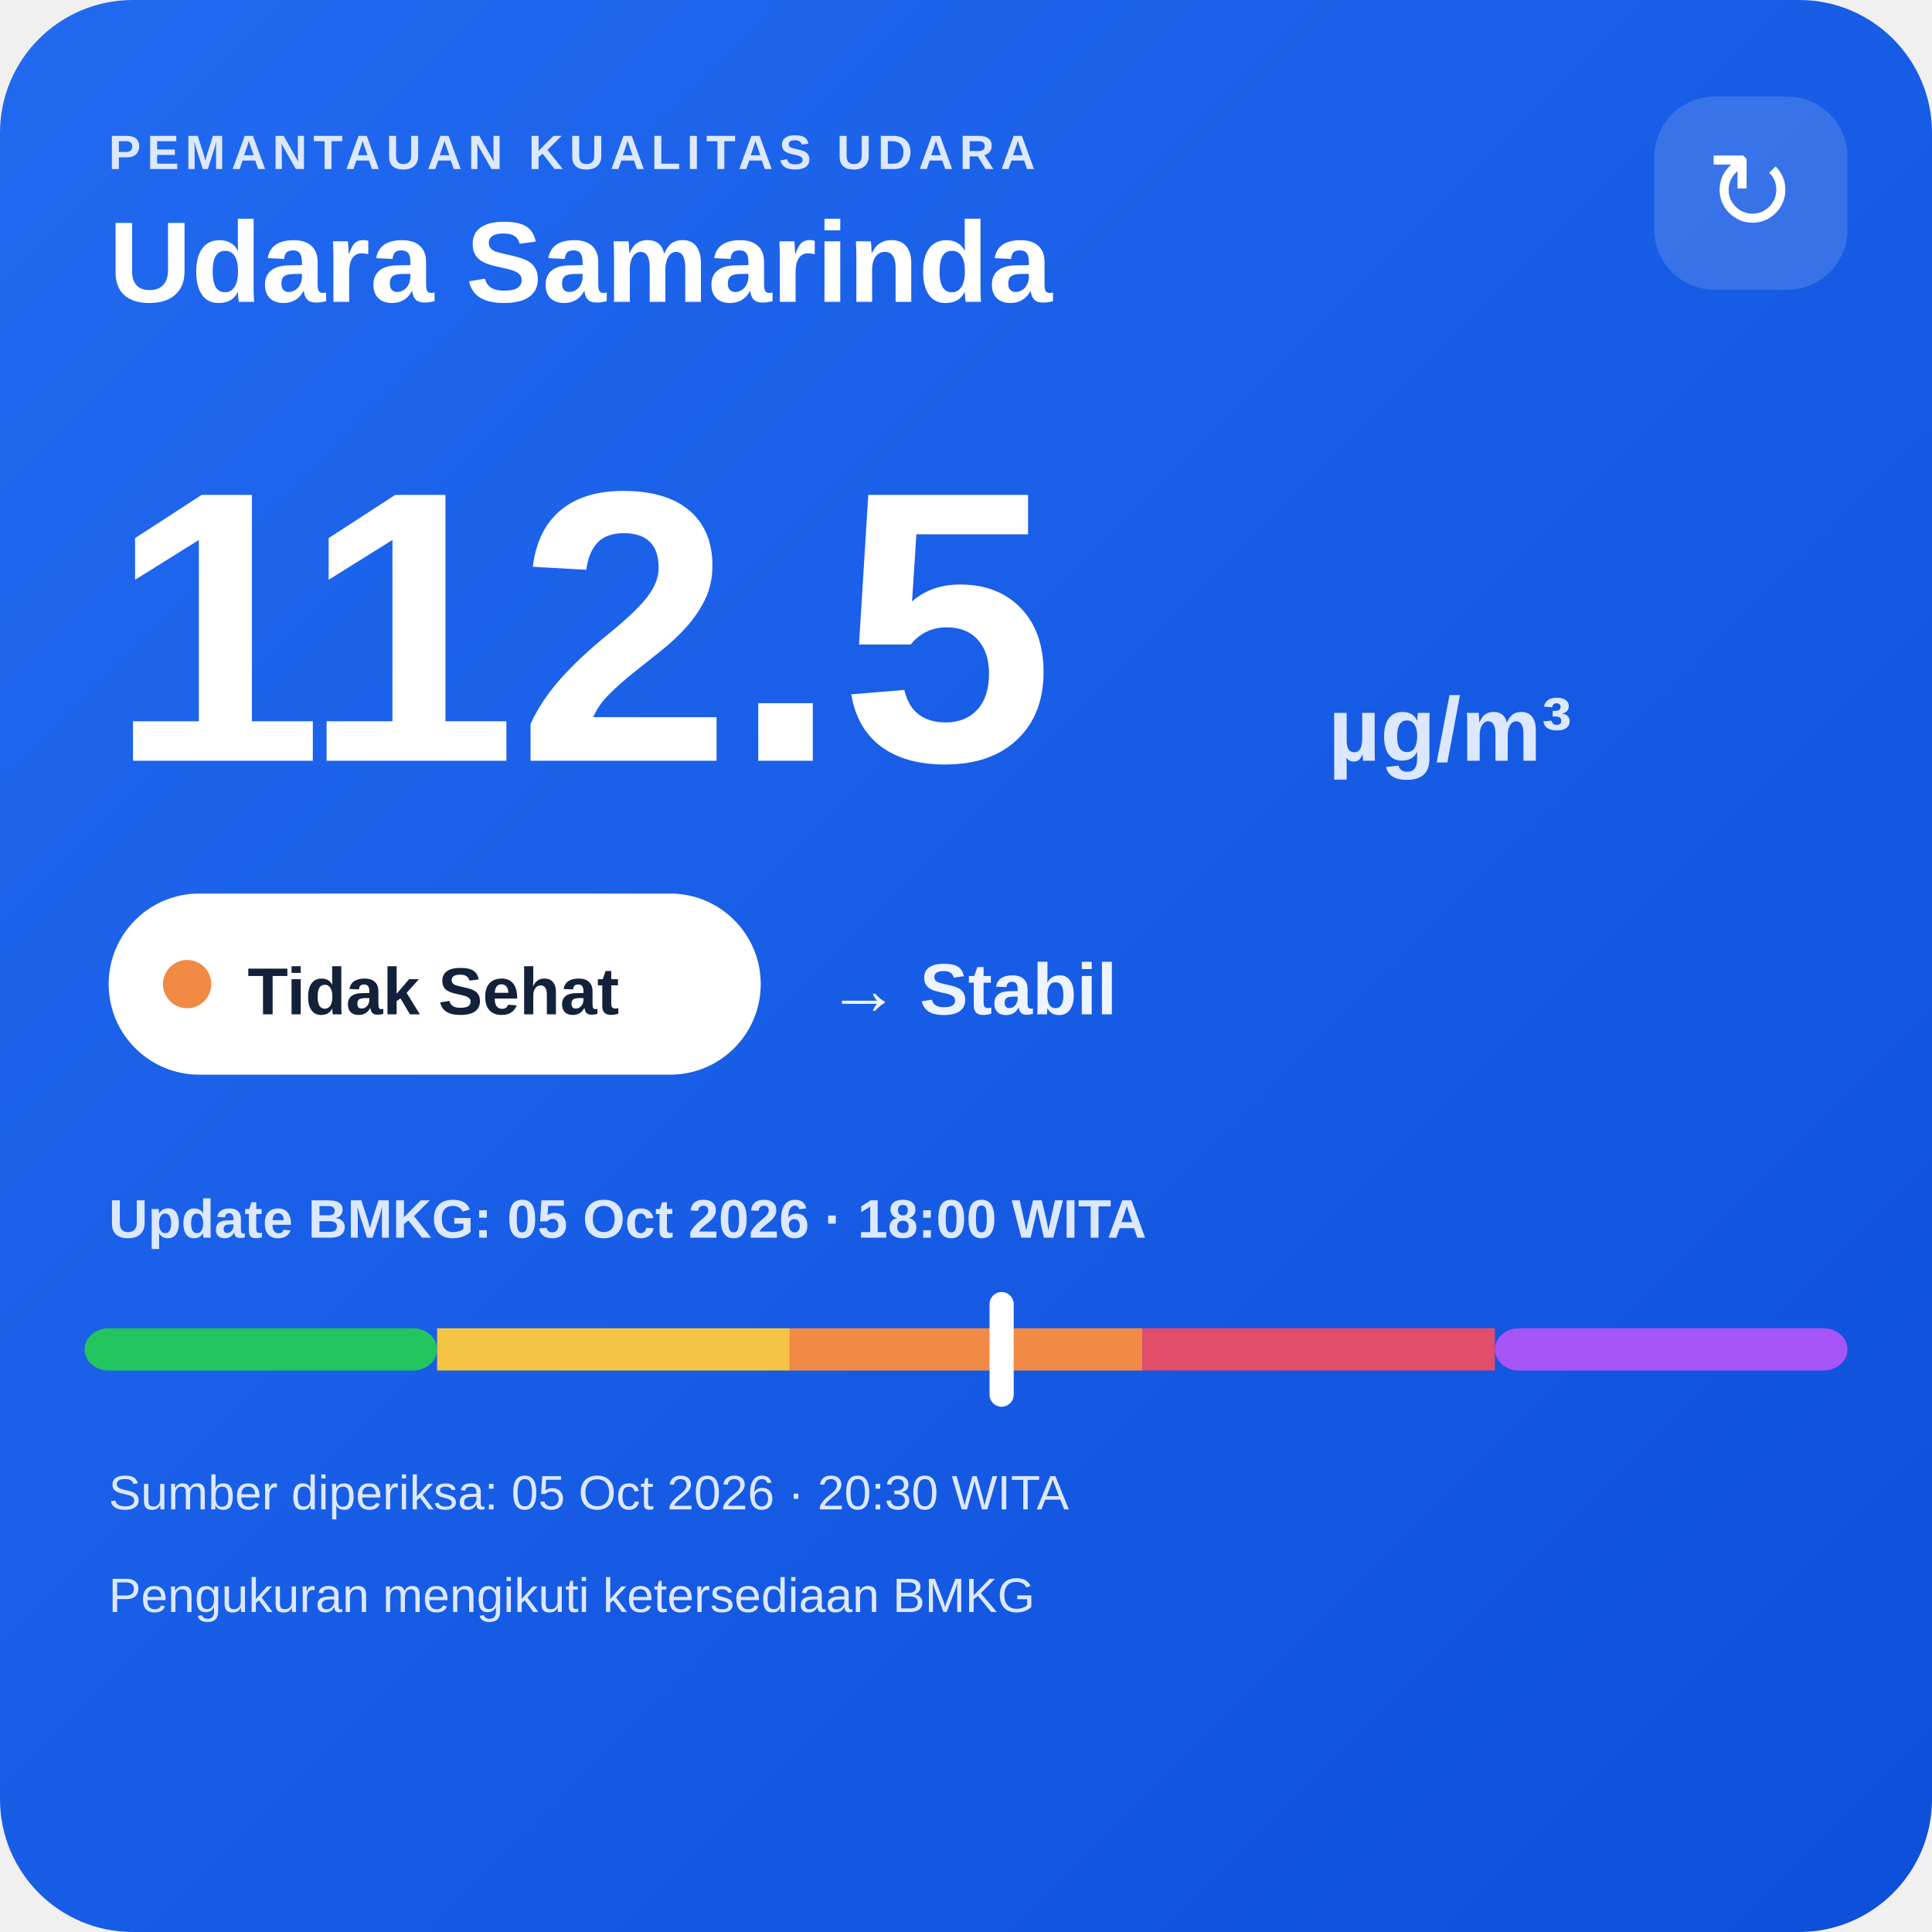
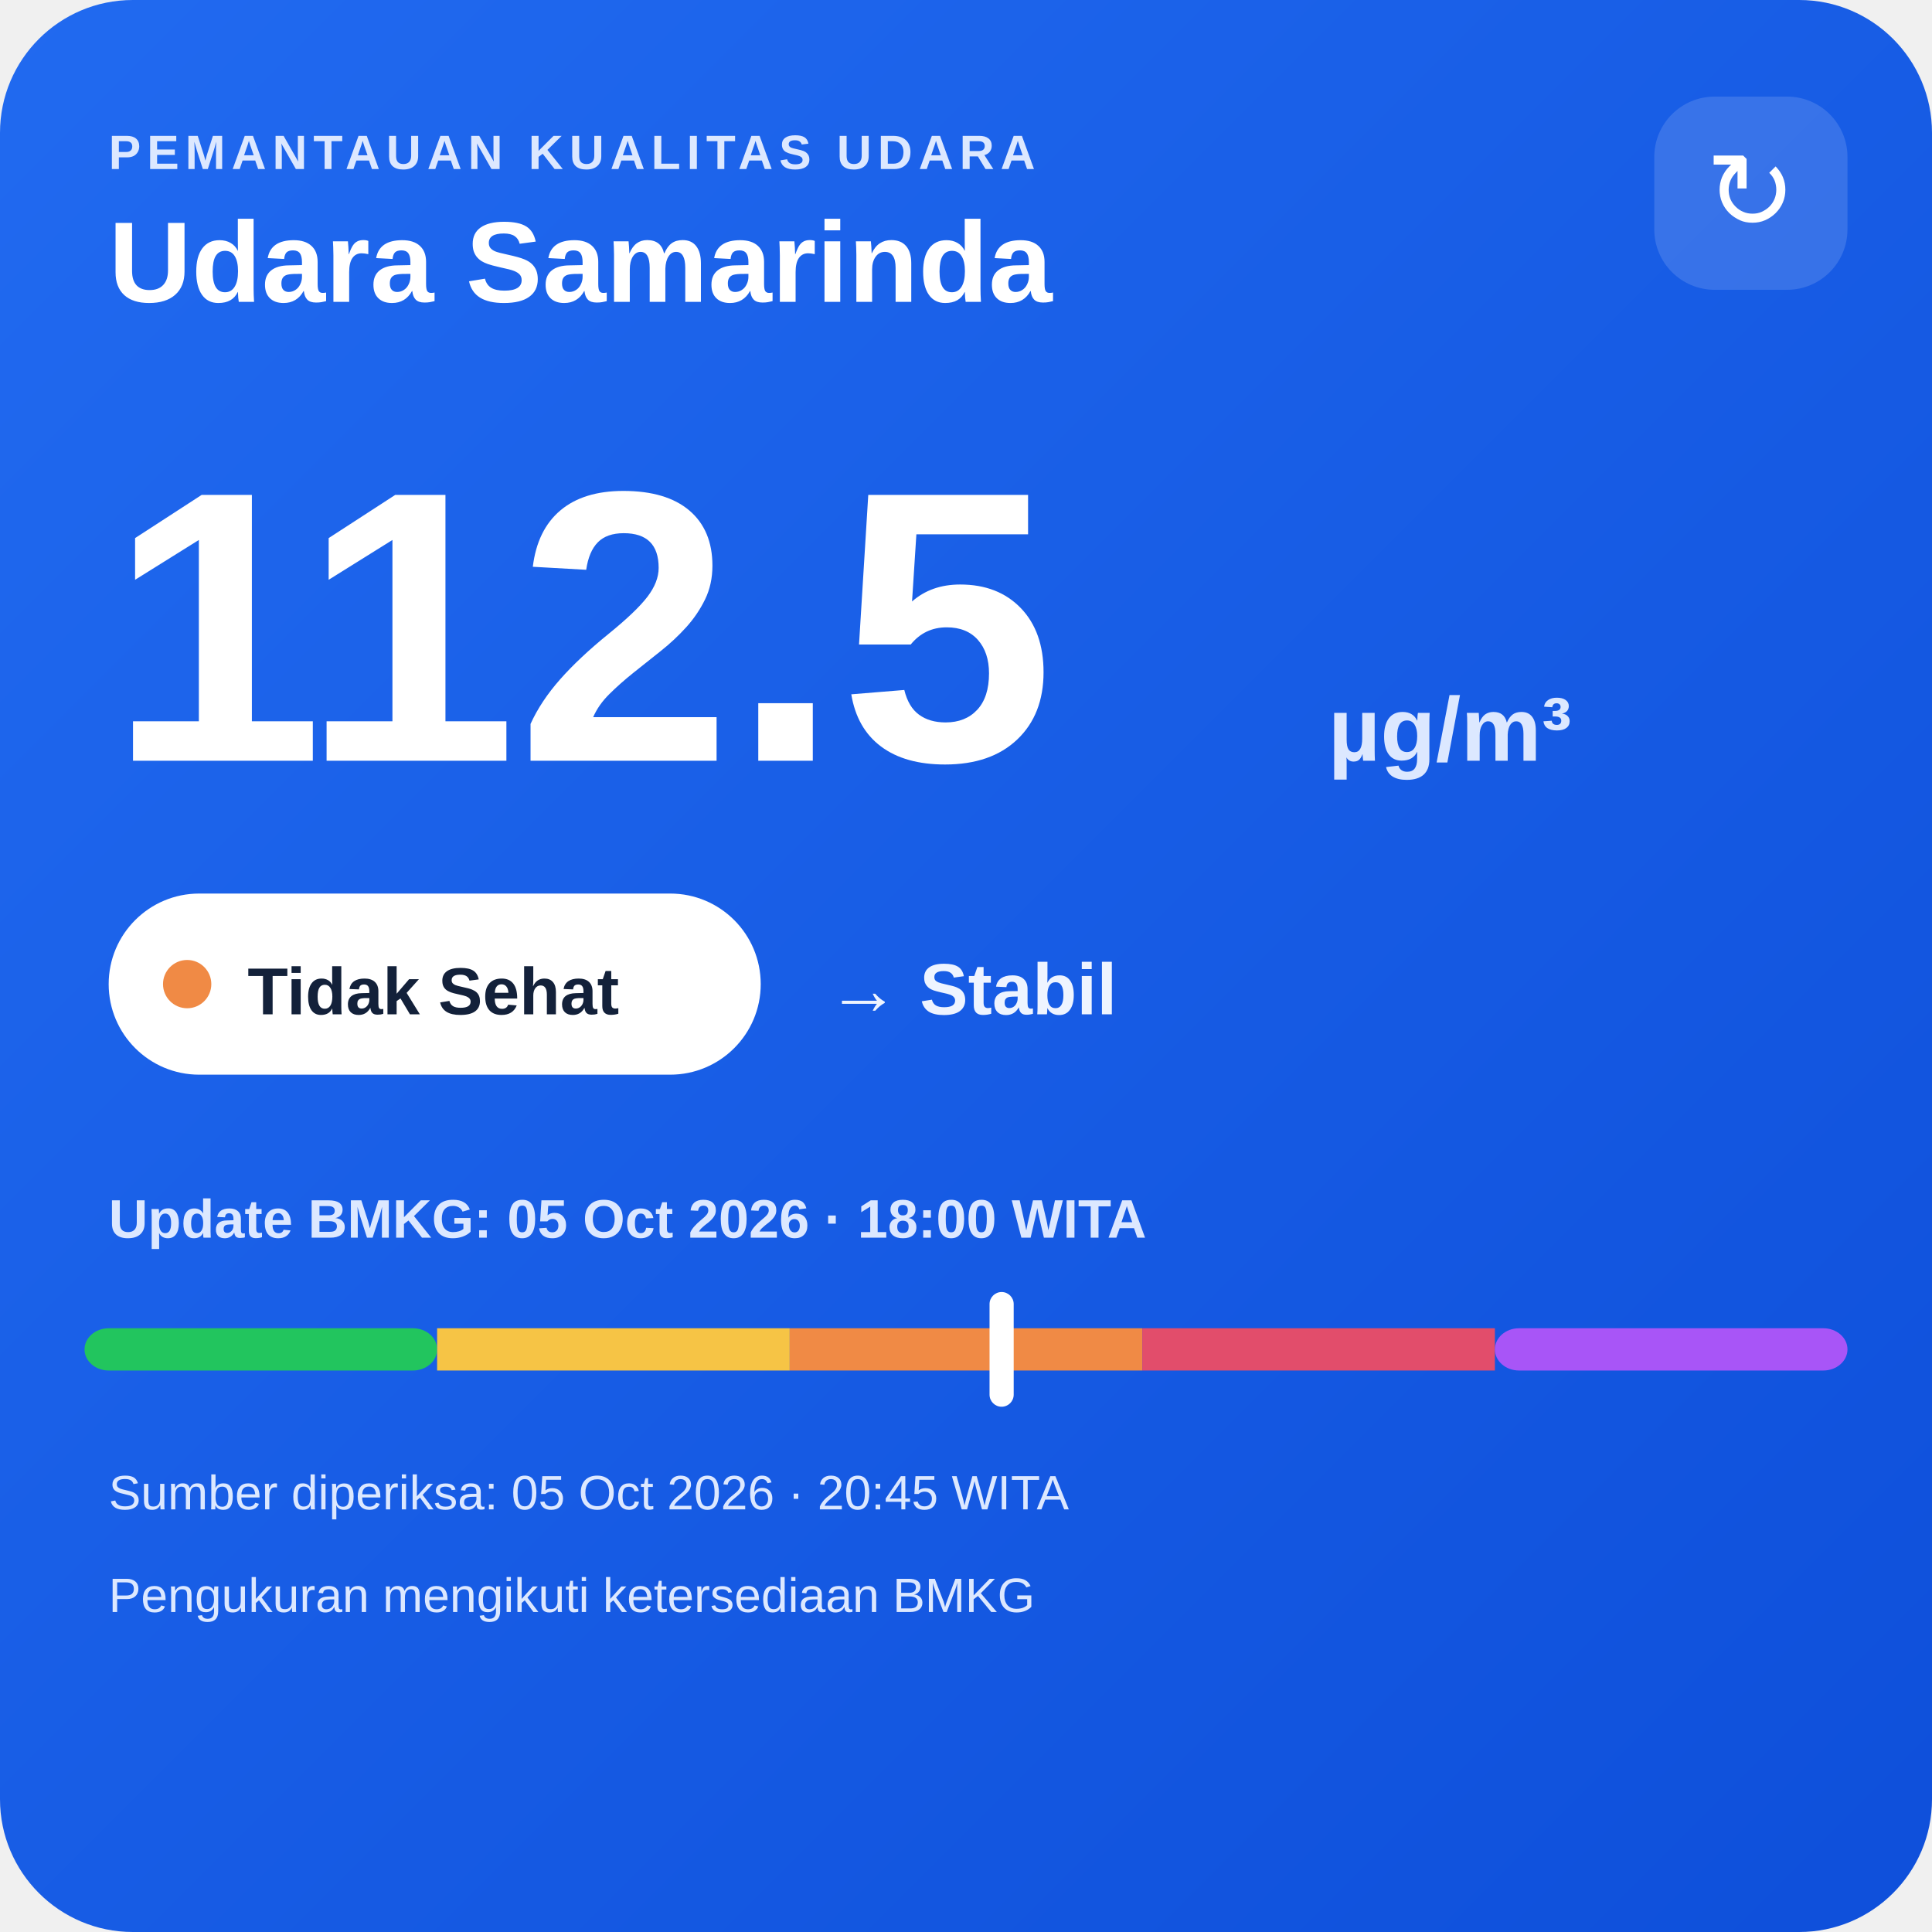
<svg xmlns="http://www.w3.org/2000/svg" width="320" height="320" viewBox="0 0 320 320">
  <defs>
    <linearGradient id="bg" x1="0" y1="0" x2="1" y2="1">
      <stop offset="0" stop-color="#216af0" />
      <stop offset="1" stop-color="#0e4fda" />
    </linearGradient>
  </defs>
  <rect width="320" height="320" rx="22" fill="url(#bg)" />
  <text x="18" y="28" fill="#dce8ff" font-family="Arial,sans-serif" font-size="8" font-weight="700" letter-spacing="1">PEMANTAUAN KUALITAS UDARA</text>
  <text x="18" y="50" fill="#ffffff" font-family="Arial,sans-serif" font-size="19" font-weight="700">Udara Samarinda</text>
  <rect x="274" y="16" width="32" height="32" rx="10" fill="#ffffff" fill-opacity=".14" />
  <text x="290" y="38" text-anchor="middle" fill="#ffffff" font-family="Arial,sans-serif" font-size="18">↻</text>
  <text x="18" y="126" fill="#ffffff" font-family="Arial,sans-serif" font-size="64" font-weight="800">112.5</text>
  <text x="220" y="126" fill="#dce8ff" font-family="Arial,sans-serif" font-size="15" font-weight="700">µg/m³</text>
  <rect x="18" y="148" width="108" height="30" rx="15" fill="#ffffff" />
  <circle cx="31" cy="163" r="4" fill="#f08a45" />
  <text x="41" y="168" fill="#13213a" font-family="Arial,sans-serif" font-size="11" font-weight="700">Tidak Sehat</text>
  <text x="137" y="168" fill="#eef4ff" font-family="Arial,sans-serif" font-size="12" font-weight="700">→ Stabil</text>
  <text x="18" y="205" fill="#dce8ff" font-family="Arial,sans-serif" font-size="9" font-weight="700">Update BMKG: 05 Oct 2026 · 18:00 WITA</text>
  <rect x="14" y="220" width="58.4" height="7" rx="4" fill="#22c55e" />
  <rect x="72.4" y="220" width="58.4" height="7" fill="#f6c445" />
  <rect x="130.8" y="220" width="58.4" height="7" fill="#f08a45" />
  <rect x="189.2" y="220" width="58.4" height="7" fill="#e24d6b" />
  <rect x="247.6" y="220" width="58.4" height="7" rx="4" fill="#a855f7" />
  <rect x="163.9" y="214" width="4" height="19" rx="2" fill="#ffffff" />
-   <text x="18" y="250" fill="#dce8ff" font-family="Arial,sans-serif" font-size="8">Sumber diperiksa: 05 Oct 2026 · 20:30 WITA</text>
+   <text x="18" y="250" fill="#dce8ff" font-family="Arial,sans-serif" font-size="8">Sumber diperiksa: 05 Oct 2026 · 20:45 WITA</text>
  <text x="18" y="267" fill="#dce8ff" font-family="Arial,sans-serif" font-size="8">Pengukuran mengikuti ketersediaan BMKG</text>
</svg>
